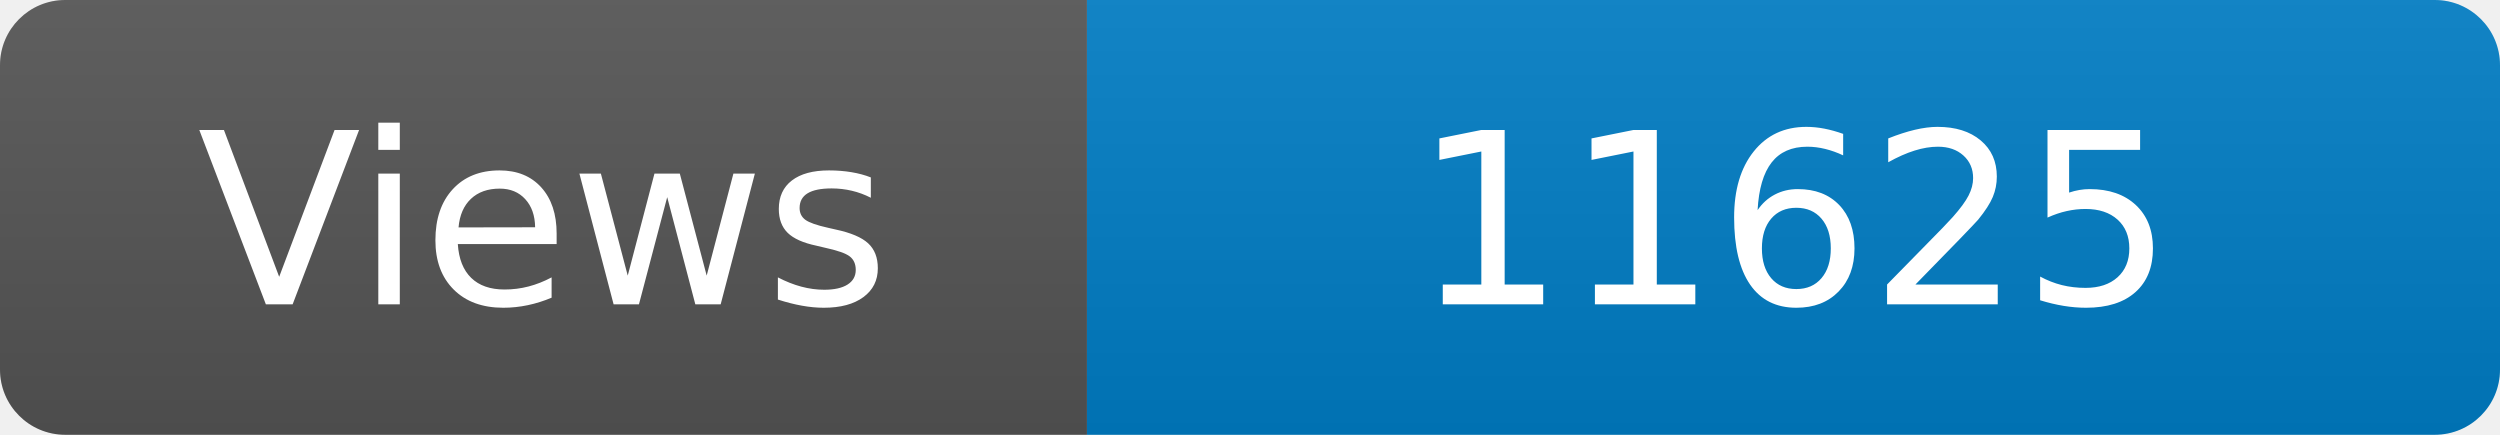
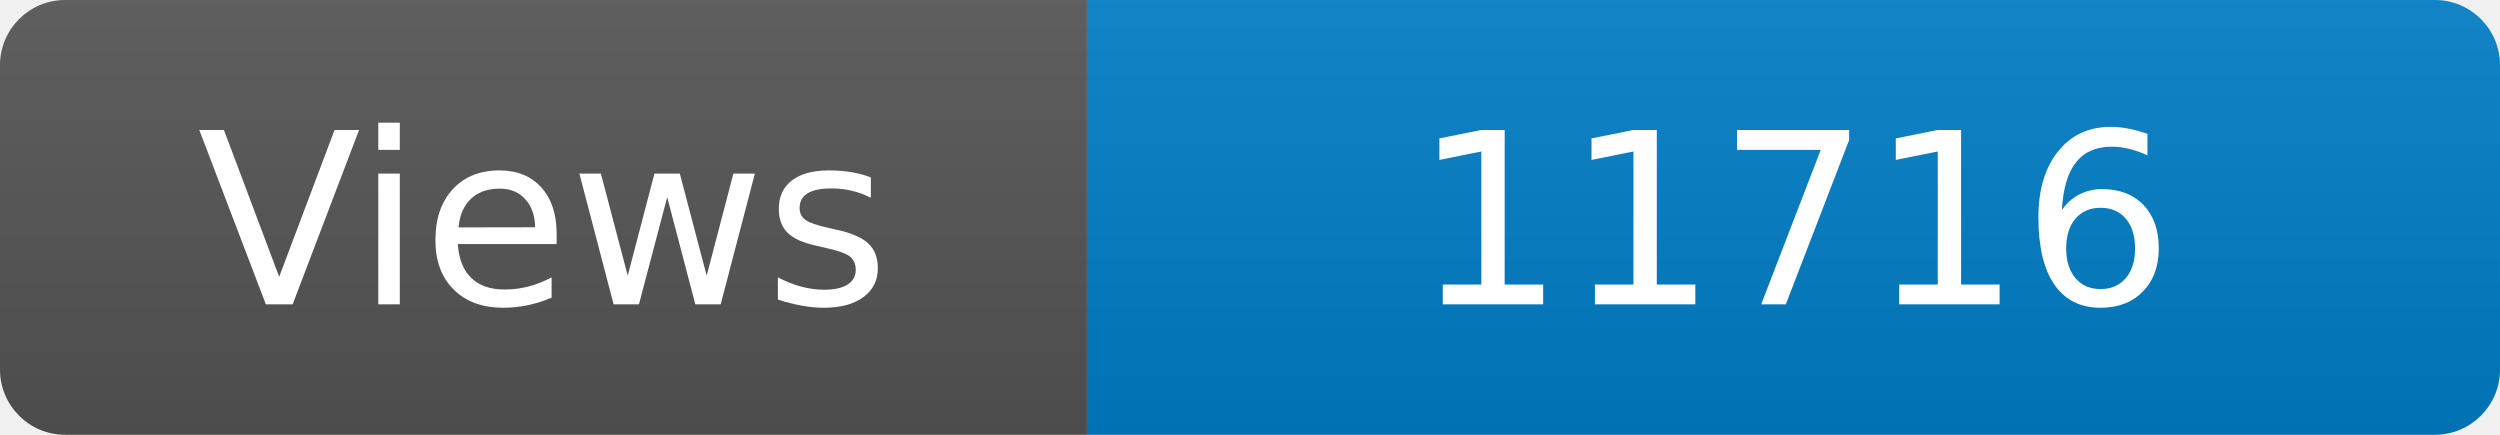
<svg xmlns="http://www.w3.org/2000/svg" width="115" height="20" role="img" aria-label="Maintained?: yes">
  <linearGradient id="s" x2="0" y2="100%">
    <stop offset="0" stop-color="#bbb" stop-opacity=".1" />
    <stop offset="1" stop-opacity=".1" />
  </linearGradient>
  <clipPath id="r">
    <rect width="115" height="20" rx="3" fill="#fff" />
  </clipPath>
  <g clip-path="url(#r)">
    <rect width="50" height="20" fill="#555" />
    <rect x="50" width="160" height="20" fill="#007ec6" />
    <rect width="115" height="20" fill="url(#s)" />
  </g>
  <g fill="#fff" text-anchor="middle" font-family="Verdana,Geneva,DejaVu Sans,sans-serif" font-size="110">
    <text x="250" y="140" transform="scale(.1)" fill="#fff">Views</text>
-     <text x="825" y="140" transform="scale(.1)" fill="#fff">11625</text>
+     <text x="825" y="140" transform="scale(.1)" fill="#fff">11716</text>
  </g>
</svg>
